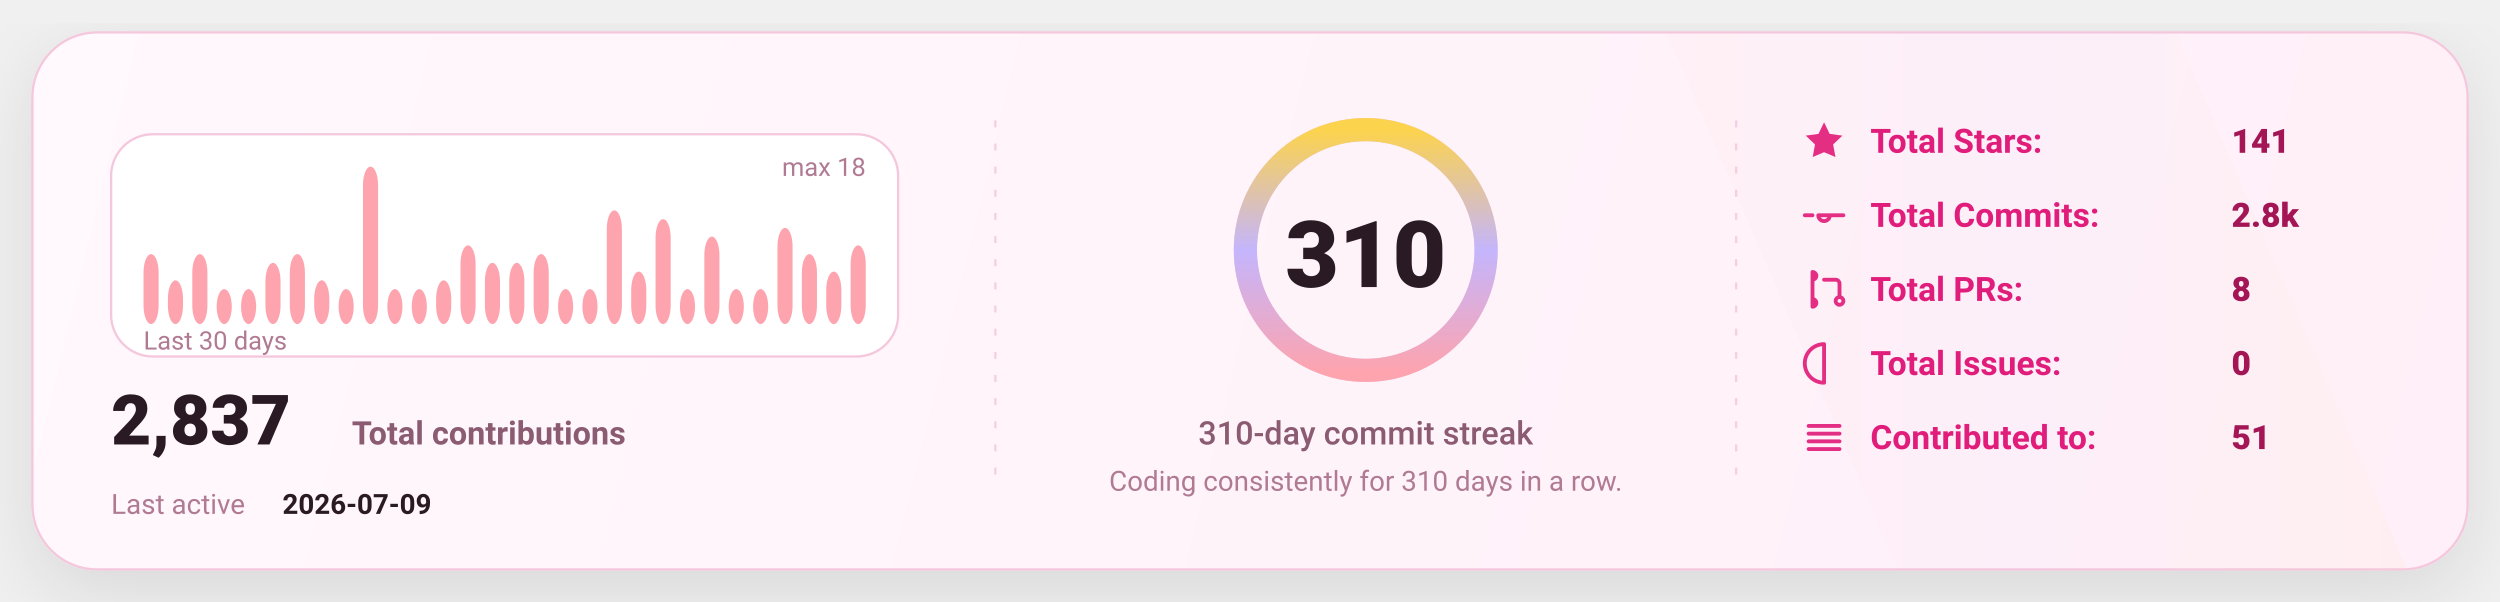
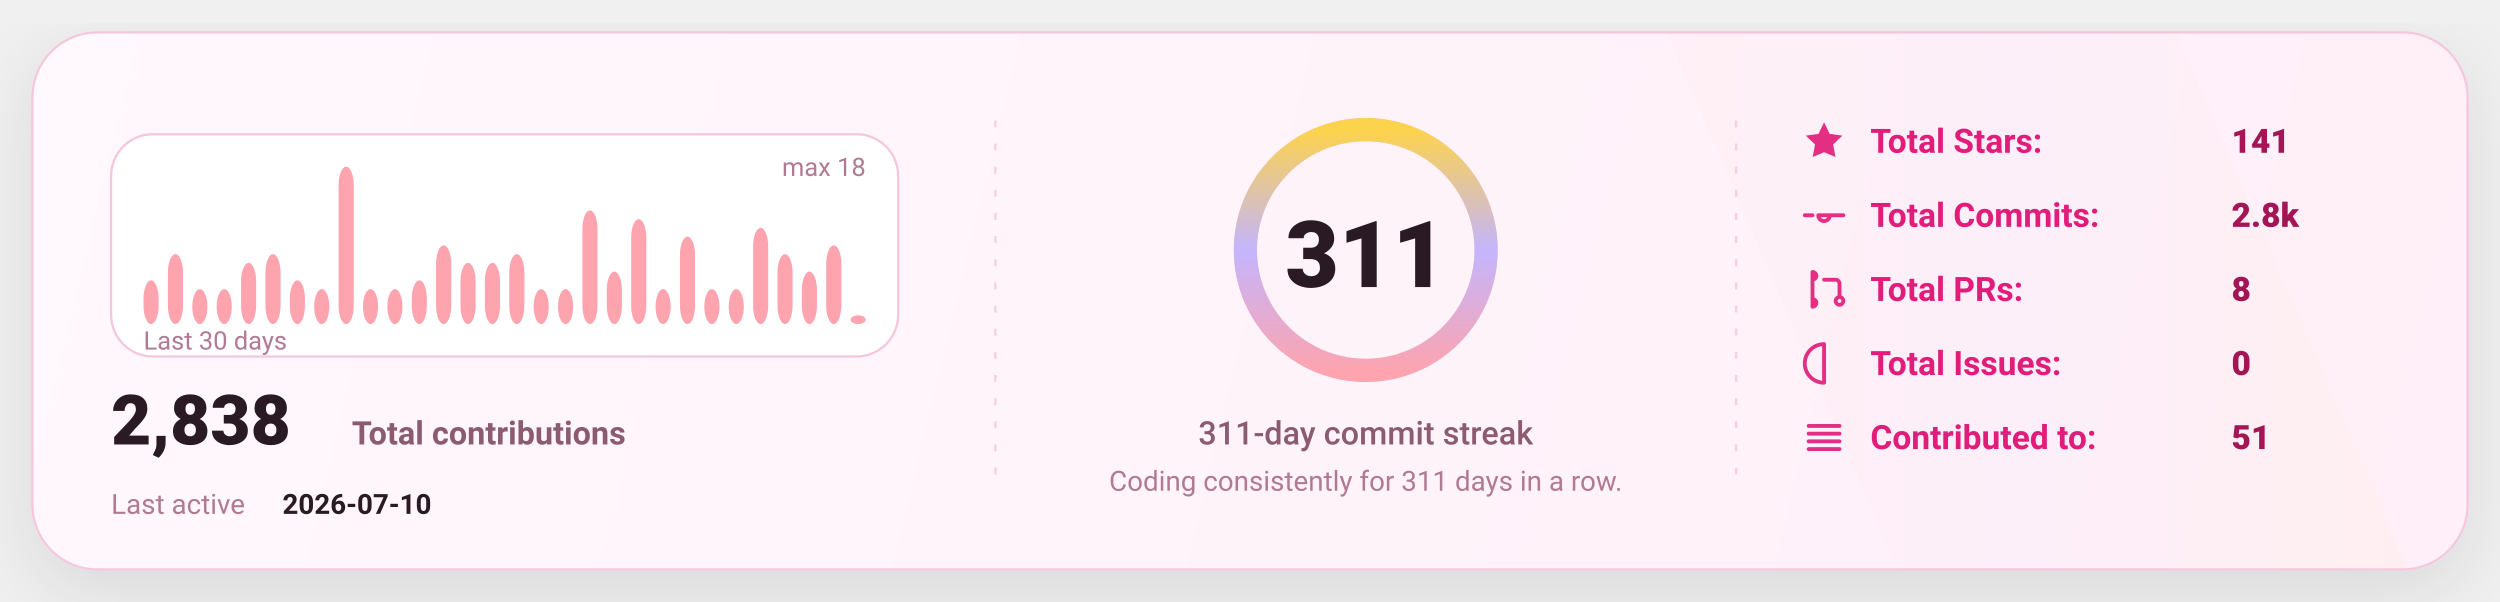
<svg xmlns="http://www.w3.org/2000/svg" width="1080" height="260" viewBox="0 0 1080 260" fill="none" role="img" aria-label="GitHub stats card">
  <defs>
    <linearGradient id="bg" x1="0" y1="0" x2="1080" y2="260" gradientUnits="userSpaceOnUse">
      <stop stop-color="#FFF8FC" />
      <stop offset="1" stop-color="#FFEFF8" />
    </linearGradient>
    <linearGradient id="accent" x1="0" y1="0" x2="1" y2="0">
      <stop offset="0" stop-color="#FDA4AF" />
      <stop offset="0.5" stop-color="#C4B5FD" />
      <stop offset="1" stop-color="#FCD34D" />
    </linearGradient>
    <linearGradient id="chartFill" x1="0" y1="0" x2="0" y2="1">
      <stop stop-color="#FDA4AF" stop-opacity="0.18" />
      <stop offset="1" stop-color="#FDA4AF" stop-opacity="0" />
    </linearGradient>
    <filter id="shadow" x="-20%" y="-20%" width="140%" height="140%">
      <feDropShadow dx="0" dy="10" stdDeviation="16" flood-color="#000000" flood-opacity="0.1" />
    </filter>
    <style>
      text { font-family: "Comic Sans MS","Trebuchet MS","Segoe UI",system-ui,-apple-system,Roboto,Helvetica,Arial,sans-serif; dominant-baseline: alphabetic; }
    </style>
  </defs>
  <rect x="14" y="14" width="1052" height="232" rx="28" fill="url(#bg)" stroke="#F4C7DD" stroke-width="1" filter="url(#shadow)" />
  <path d="M720 14     L940 14     L1040 246     L820 246 Z" fill="url(#accent)" opacity="0.04" />
  <line x1="430" y1="52" x2="430" y2="208" stroke="#F4C7DD" stroke-width="1" stroke-dasharray="3 7" opacity="0.85" />
  <line x1="430" y1="52" x2="430" y2="208" stroke="url(#accent)" stroke-width="1.4" stroke-dasharray="2 7" opacity="0.65" />
  <line x1="750" y1="52" x2="750" y2="208" stroke="#F4C7DD" stroke-width="1" stroke-dasharray="3 7" opacity="0.85" />
  <line x1="750" y1="52" x2="750" y2="208" stroke="url(#accent)" stroke-width="1.4" stroke-dasharray="2 7" opacity="0.65" />
  <g transform="translate(48,58)">
    <rect x="0" y="0" width="340" height="96" rx="18" fill="#FFFFFF" stroke="#F4C7DD" />
-     <rect x="14.00" y="51.78" width="6.53" height="30.22" rx="8.00" fill="#FDA4AF" />
-     <rect x="24.53" y="63.11" width="6.53" height="18.89" rx="8.00" fill="#FDA4AF" />
-     <rect x="35.07" y="51.78" width="6.53" height="30.22" rx="8.00" fill="#FDA4AF" />
+     <rect x="14.00" y="63.11" width="6.53" height="18.89" rx="8.00" fill="#FDA4AF" />
+     <rect x="24.53" y="51.78" width="6.53" height="30.22" rx="8.00" fill="#FDA4AF" />
+     <rect x="35.07" y="66.89" width="6.53" height="15.11" rx="8.00" fill="#FDA4AF" />
    <rect x="45.60" y="66.89" width="6.53" height="15.11" rx="8.00" fill="#FDA4AF" />
-     <rect x="56.13" y="66.89" width="6.53" height="15.11" rx="8.00" fill="#FDA4AF" />
-     <rect x="66.67" y="55.56" width="6.53" height="26.44" rx="8.00" fill="#FDA4AF" />
-     <rect x="77.20" y="51.78" width="6.53" height="30.22" rx="8.00" fill="#FDA4AF" />
-     <rect x="87.73" y="63.11" width="6.53" height="18.89" rx="8.00" fill="#FDA4AF" />
-     <rect x="98.27" y="66.89" width="6.53" height="15.11" rx="8.00" fill="#FDA4AF" />
-     <rect x="108.80" y="14.00" width="6.53" height="68.00" rx="8.00" fill="#FDA4AF" />
+     <rect x="56.13" y="55.56" width="6.53" height="26.44" rx="8.00" fill="#FDA4AF" />
+     <rect x="66.67" y="51.78" width="6.53" height="30.22" rx="8.00" fill="#FDA4AF" />
+     <rect x="77.20" y="63.11" width="6.53" height="18.89" rx="8.00" fill="#FDA4AF" />
+     <rect x="87.73" y="66.89" width="6.53" height="15.11" rx="8.00" fill="#FDA4AF" />
+     <rect x="98.27" y="14.00" width="6.53" height="68.00" rx="8.00" fill="#FDA4AF" />
+     <rect x="108.80" y="66.89" width="6.53" height="15.11" rx="8.00" fill="#FDA4AF" />
    <rect x="119.33" y="66.89" width="6.53" height="15.11" rx="8.00" fill="#FDA4AF" />
-     <rect x="129.87" y="66.89" width="6.53" height="15.11" rx="8.00" fill="#FDA4AF" />
-     <rect x="140.40" y="63.11" width="6.53" height="18.89" rx="8.00" fill="#FDA4AF" />
-     <rect x="150.93" y="48.00" width="6.53" height="34.00" rx="8.00" fill="#FDA4AF" />
+     <rect x="129.87" y="63.11" width="6.53" height="18.89" rx="8.00" fill="#FDA4AF" />
+     <rect x="140.40" y="48.00" width="6.53" height="34.00" rx="8.00" fill="#FDA4AF" />
+     <rect x="150.93" y="55.56" width="6.53" height="26.44" rx="8.00" fill="#FDA4AF" />
    <rect x="161.47" y="55.56" width="6.53" height="26.44" rx="8.00" fill="#FDA4AF" />
-     <rect x="172.00" y="55.56" width="6.53" height="26.44" rx="8.00" fill="#FDA4AF" />
-     <rect x="182.53" y="51.78" width="6.53" height="30.22" rx="8.00" fill="#FDA4AF" />
+     <rect x="172.00" y="51.78" width="6.53" height="30.22" rx="8.00" fill="#FDA4AF" />
+     <rect x="182.53" y="66.89" width="6.53" height="15.11" rx="8.00" fill="#FDA4AF" />
    <rect x="193.07" y="66.89" width="6.53" height="15.11" rx="8.00" fill="#FDA4AF" />
-     <rect x="203.60" y="66.89" width="6.53" height="15.11" rx="8.00" fill="#FDA4AF" />
-     <rect x="214.13" y="32.89" width="6.53" height="49.11" rx="8.00" fill="#FDA4AF" />
-     <rect x="224.67" y="59.33" width="6.53" height="22.67" rx="8.00" fill="#FDA4AF" />
-     <rect x="235.20" y="36.67" width="6.53" height="45.33" rx="8.00" fill="#FDA4AF" />
-     <rect x="245.73" y="66.89" width="6.53" height="15.11" rx="8.00" fill="#FDA4AF" />
-     <rect x="256.27" y="44.22" width="6.53" height="37.78" rx="8.00" fill="#FDA4AF" />
+     <rect x="203.60" y="32.89" width="6.53" height="49.11" rx="8.00" fill="#FDA4AF" />
+     <rect x="214.13" y="59.33" width="6.53" height="22.67" rx="8.00" fill="#FDA4AF" />
+     <rect x="224.67" y="36.67" width="6.53" height="45.33" rx="8.00" fill="#FDA4AF" />
+     <rect x="235.20" y="66.89" width="6.53" height="15.11" rx="8.00" fill="#FDA4AF" />
+     <rect x="245.73" y="44.22" width="6.53" height="37.78" rx="8.00" fill="#FDA4AF" />
+     <rect x="256.27" y="66.89" width="6.53" height="15.11" rx="8.00" fill="#FDA4AF" />
    <rect x="266.80" y="66.89" width="6.53" height="15.11" rx="8.00" fill="#FDA4AF" />
-     <rect x="277.33" y="66.89" width="6.53" height="15.11" rx="8.00" fill="#FDA4AF" />
-     <rect x="287.87" y="40.44" width="6.53" height="41.56" rx="8.00" fill="#FDA4AF" />
-     <rect x="298.40" y="51.78" width="6.53" height="30.22" rx="8.00" fill="#FDA4AF" />
-     <rect x="308.93" y="59.33" width="6.53" height="22.67" rx="8.00" fill="#FDA4AF" />
-     <rect x="319.47" y="48.00" width="6.53" height="34.00" rx="8.00" fill="#FDA4AF" />
+     <rect x="277.33" y="40.44" width="6.53" height="41.56" rx="8.00" fill="#FDA4AF" />
+     <rect x="287.87" y="51.78" width="6.53" height="30.22" rx="8.00" fill="#FDA4AF" />
+     <rect x="298.40" y="59.33" width="6.53" height="22.67" rx="8.00" fill="#FDA4AF" />
+     <rect x="308.93" y="48.00" width="6.53" height="34.00" rx="8.00" fill="#FDA4AF" />
+     <rect x="319.47" y="78.22" width="6.53" height="3.78" rx="8.00" fill="#FDA4AF" />
    <text x="14" y="93.00" fill="#B07A93" font-size="11">
      Last 30 days
    </text>
    <text x="326.00" y="18" text-anchor="end" fill="#B07A93" font-size="11">
      max 18
    </text>
    <g transform="translate(0,134)">
      <text x="0" y="0" fill="#2A1A23" font-size="30" font-weight="820">
-         2,837
+         2,838
      </text>
      <text x="104" y="0" fill="#8B5B72" font-size="14" font-weight="650">
        Total contributions
      </text>
      <text x="0" y="30" fill="#B07A93" font-size="12">
        Last active
      </text>
      <text x="74" y="30" fill="#2A1A23" font-size="12" font-weight="700">
-         2026-07-09
+         2026-07-10
      </text>
    </g>
  </g>
  <g>
    <circle cx="590" cy="108" r="52" stroke="#F4C7DD" stroke-width="10" />
    <circle cx="590" cy="108" r="52" stroke="url(#accent)" stroke-width="10" stroke-linecap="round" stroke-dasharray="326.73 326.73" transform="rotate(-90 590 108)" />
    <text x="590" y="124.00" text-anchor="middle" fill="#2A1A23" font-size="40" font-weight="900">
-       310
+       311
    </text>
    <text x="590" y="192.00" text-anchor="middle" fill="#8B5B72" font-size="14" font-weight="450">
-       310-day commit streak
+       311-day commit streak
    </text>
    <text x="590" y="212.00" text-anchor="middle" fill="#B07A93" font-size="12" font-weight="420">
-       Coding consistently for 310 days in a row.
+       Coding consistently for 311 days in a row.
    </text>
  </g>
  <g transform="translate(778,66)">
    <g transform="translate(0,0)">
      <g transform="translate(0,-15)">
        <svg x="0" y="0" width="20" height="20" viewBox="0 0 24 24" fill="none">
          <path d="M12 2.2l2.9 6 6.6.9-4.8 4.6 1.2 6.5L12 17.7 6.1 20.2l1.2-6.5-4.8-4.6 6.6-.9L12 2.2z" fill="#E11D7B" opacity="0.92" />
        </svg>
      </g>
      <text x="30" y="0" fill="#E11D7B" font-size="14.5" font-weight="650">
            Total Stars:
          </text>
      <text x="186" y="0" fill="#A31555" font-size="14.5" font-weight="850">
            141
          </text>
    </g>
    <g transform="translate(0,32)">
      <g transform="translate(0,-15)">
        <svg x="0" y="0" width="20" height="20" viewBox="0 0 24 24" fill="none">
          <path d="M9 12a3 3 0 1 0 6 0Zm-7 0h4m8 0h8" stroke="#E11D7B" stroke-width="2" stroke-linecap="round" stroke-linejoin="round" opacity="0.92" />
        </svg>
      </g>
      <text x="30" y="0" fill="#E11D7B" font-size="14.5" font-weight="650">
            Total Commits:
          </text>
      <text x="186" y="0" fill="#A31555" font-size="14.5" font-weight="850">
            2.8k
          </text>
    </g>
    <g transform="translate(0,64)">
      <g transform="translate(0,-15)">
        <svg x="0" y="0" width="20" height="20" viewBox="0 0 24 24" fill="none">
          <path d="M6 4v16m0-13a2 2 0 1 0 0-4Zm0 14a2 2 0 1 0 0-4Zm6-14h6a2 2 0 0 1 2 2v7m0 0a2 2 0 1 0 0 4 2 2 0 0 0 0-4Z" stroke="#E11D7B" stroke-width="2" stroke-linecap="round" stroke-linejoin="round" opacity="0.92" />
        </svg>
      </g>
      <text x="30" y="0" fill="#E11D7B" font-size="14.5" font-weight="650">
            Total PRs:
          </text>
      <text x="186" y="0" fill="#A31555" font-size="14.5" font-weight="850">
            8
          </text>
    </g>
    <g transform="translate(0,96)">
      <g transform="translate(0,-15)">
        <svg x="0" y="0" width="20" height="20" viewBox="0 0 24 24" fill="none">
          <path d="M12 2a10 10 0 1 0 0 20Zm0 6v6m0 4h.01" stroke="#E11D7B" stroke-width="2" stroke-linecap="round" stroke-linejoin="round" opacity="0.92" />
        </svg>
      </g>
      <text x="30" y="0" fill="#E11D7B" font-size="14.5" font-weight="650">
            Total Issues:
          </text>
      <text x="186" y="0" fill="#A31555" font-size="14.5" font-weight="850">
            0
          </text>
    </g>
    <g transform="translate(0,128)">
      <g transform="translate(0,-15)">
        <svg x="0" y="0" width="20" height="20" viewBox="0 0 24 24" fill="none">
          <path d="M4 6h16M4 10h16M4 14h16M4 18h16" stroke="#E11D7B" stroke-width="2" stroke-linecap="round" stroke-linejoin="round" opacity="0.92" />
        </svg>
      </g>
      <text x="30" y="0" fill="#E11D7B" font-size="14.5" font-weight="650">
            Contributed to:
          </text>
      <text x="186" y="0" fill="#A31555" font-size="14.5" font-weight="850">
            51
          </text>
    </g>
  </g>
</svg>
